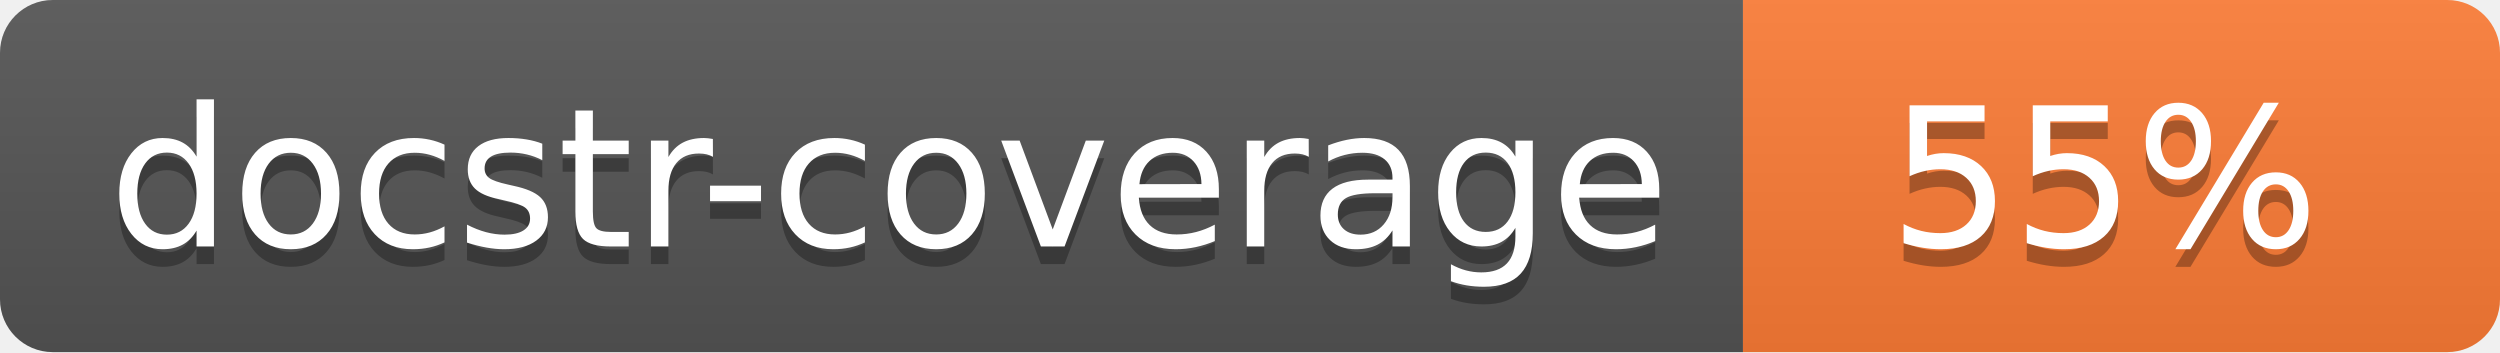
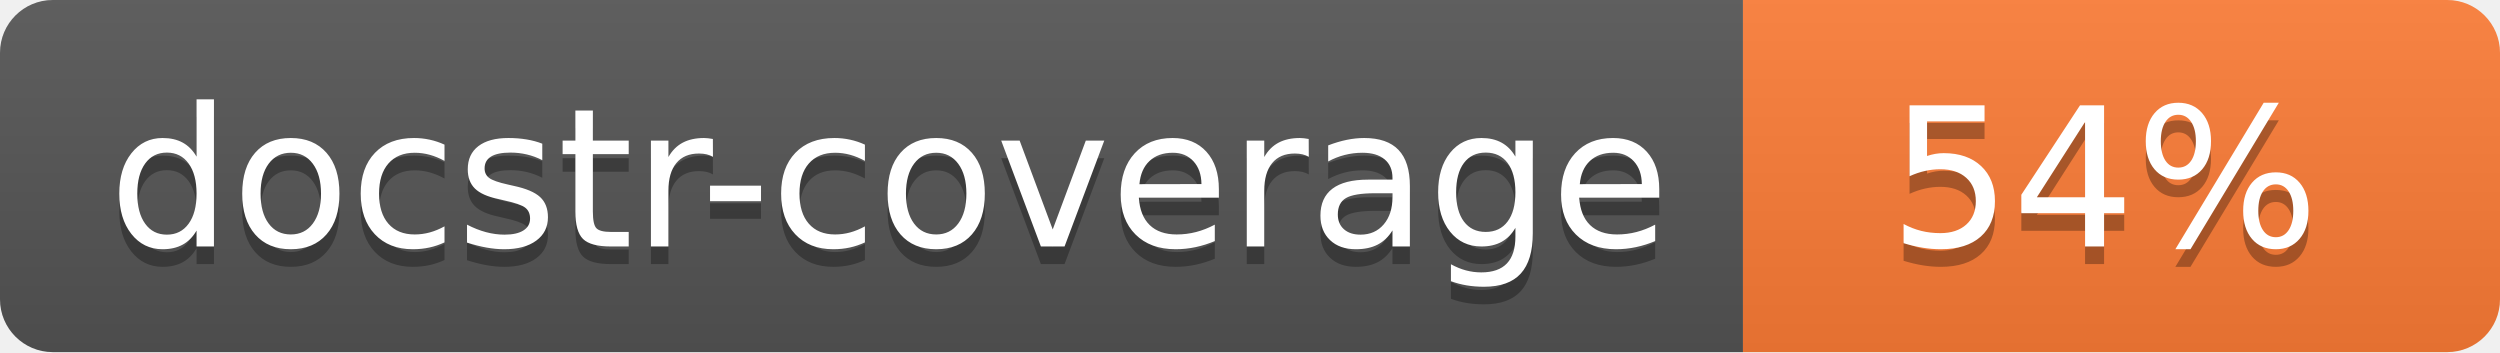
<svg xmlns="http://www.w3.org/2000/svg" width="142" height="20">
  <linearGradient id="s" x2="0" y2="100%">
    <stop offset="0" stop-color="#bbb" stop-opacity=".1" />
    <stop offset="1" stop-opacity=".1" />
  </linearGradient>
  <clipPath id="r">
    <rect width="142" height="20" rx="3" fill="#fff" />
  </clipPath>
  <g clip-path="url(#r)">
    <rect width="99" height="20" fill="#555" />
    <rect x="99" width="43" height="20" fill="#fe7d37" />
    <rect width="142" height="20" fill="url(#s)" />
  </g>
  <g fill="#fff" text-anchor="middle" font-family="Verdana,Geneva,DejaVu Sans,sans-serif" font-size="110">
    <text x="505" y="150" fill="#010101" fill-opacity=".3" transform="scale(.1)" textLength="890">docstr-coverage</text>
    <text x="505" y="140" transform="scale(.1)" textLength="890">docstr-coverage</text>
-     <text x="1195" y="150" fill="#010101" fill-opacity=".3" transform="scale(.1)">55%</text>
-     <text x="1195" y="140" transform="scale(.1)">55%</text>
+     <text x="1195" y="150" fill="#010101" fill-opacity=".3" transform="scale(.1)">54%</text>
+     <text x="1195" y="140" transform="scale(.1)">54%</text>
  </g>
</svg>
